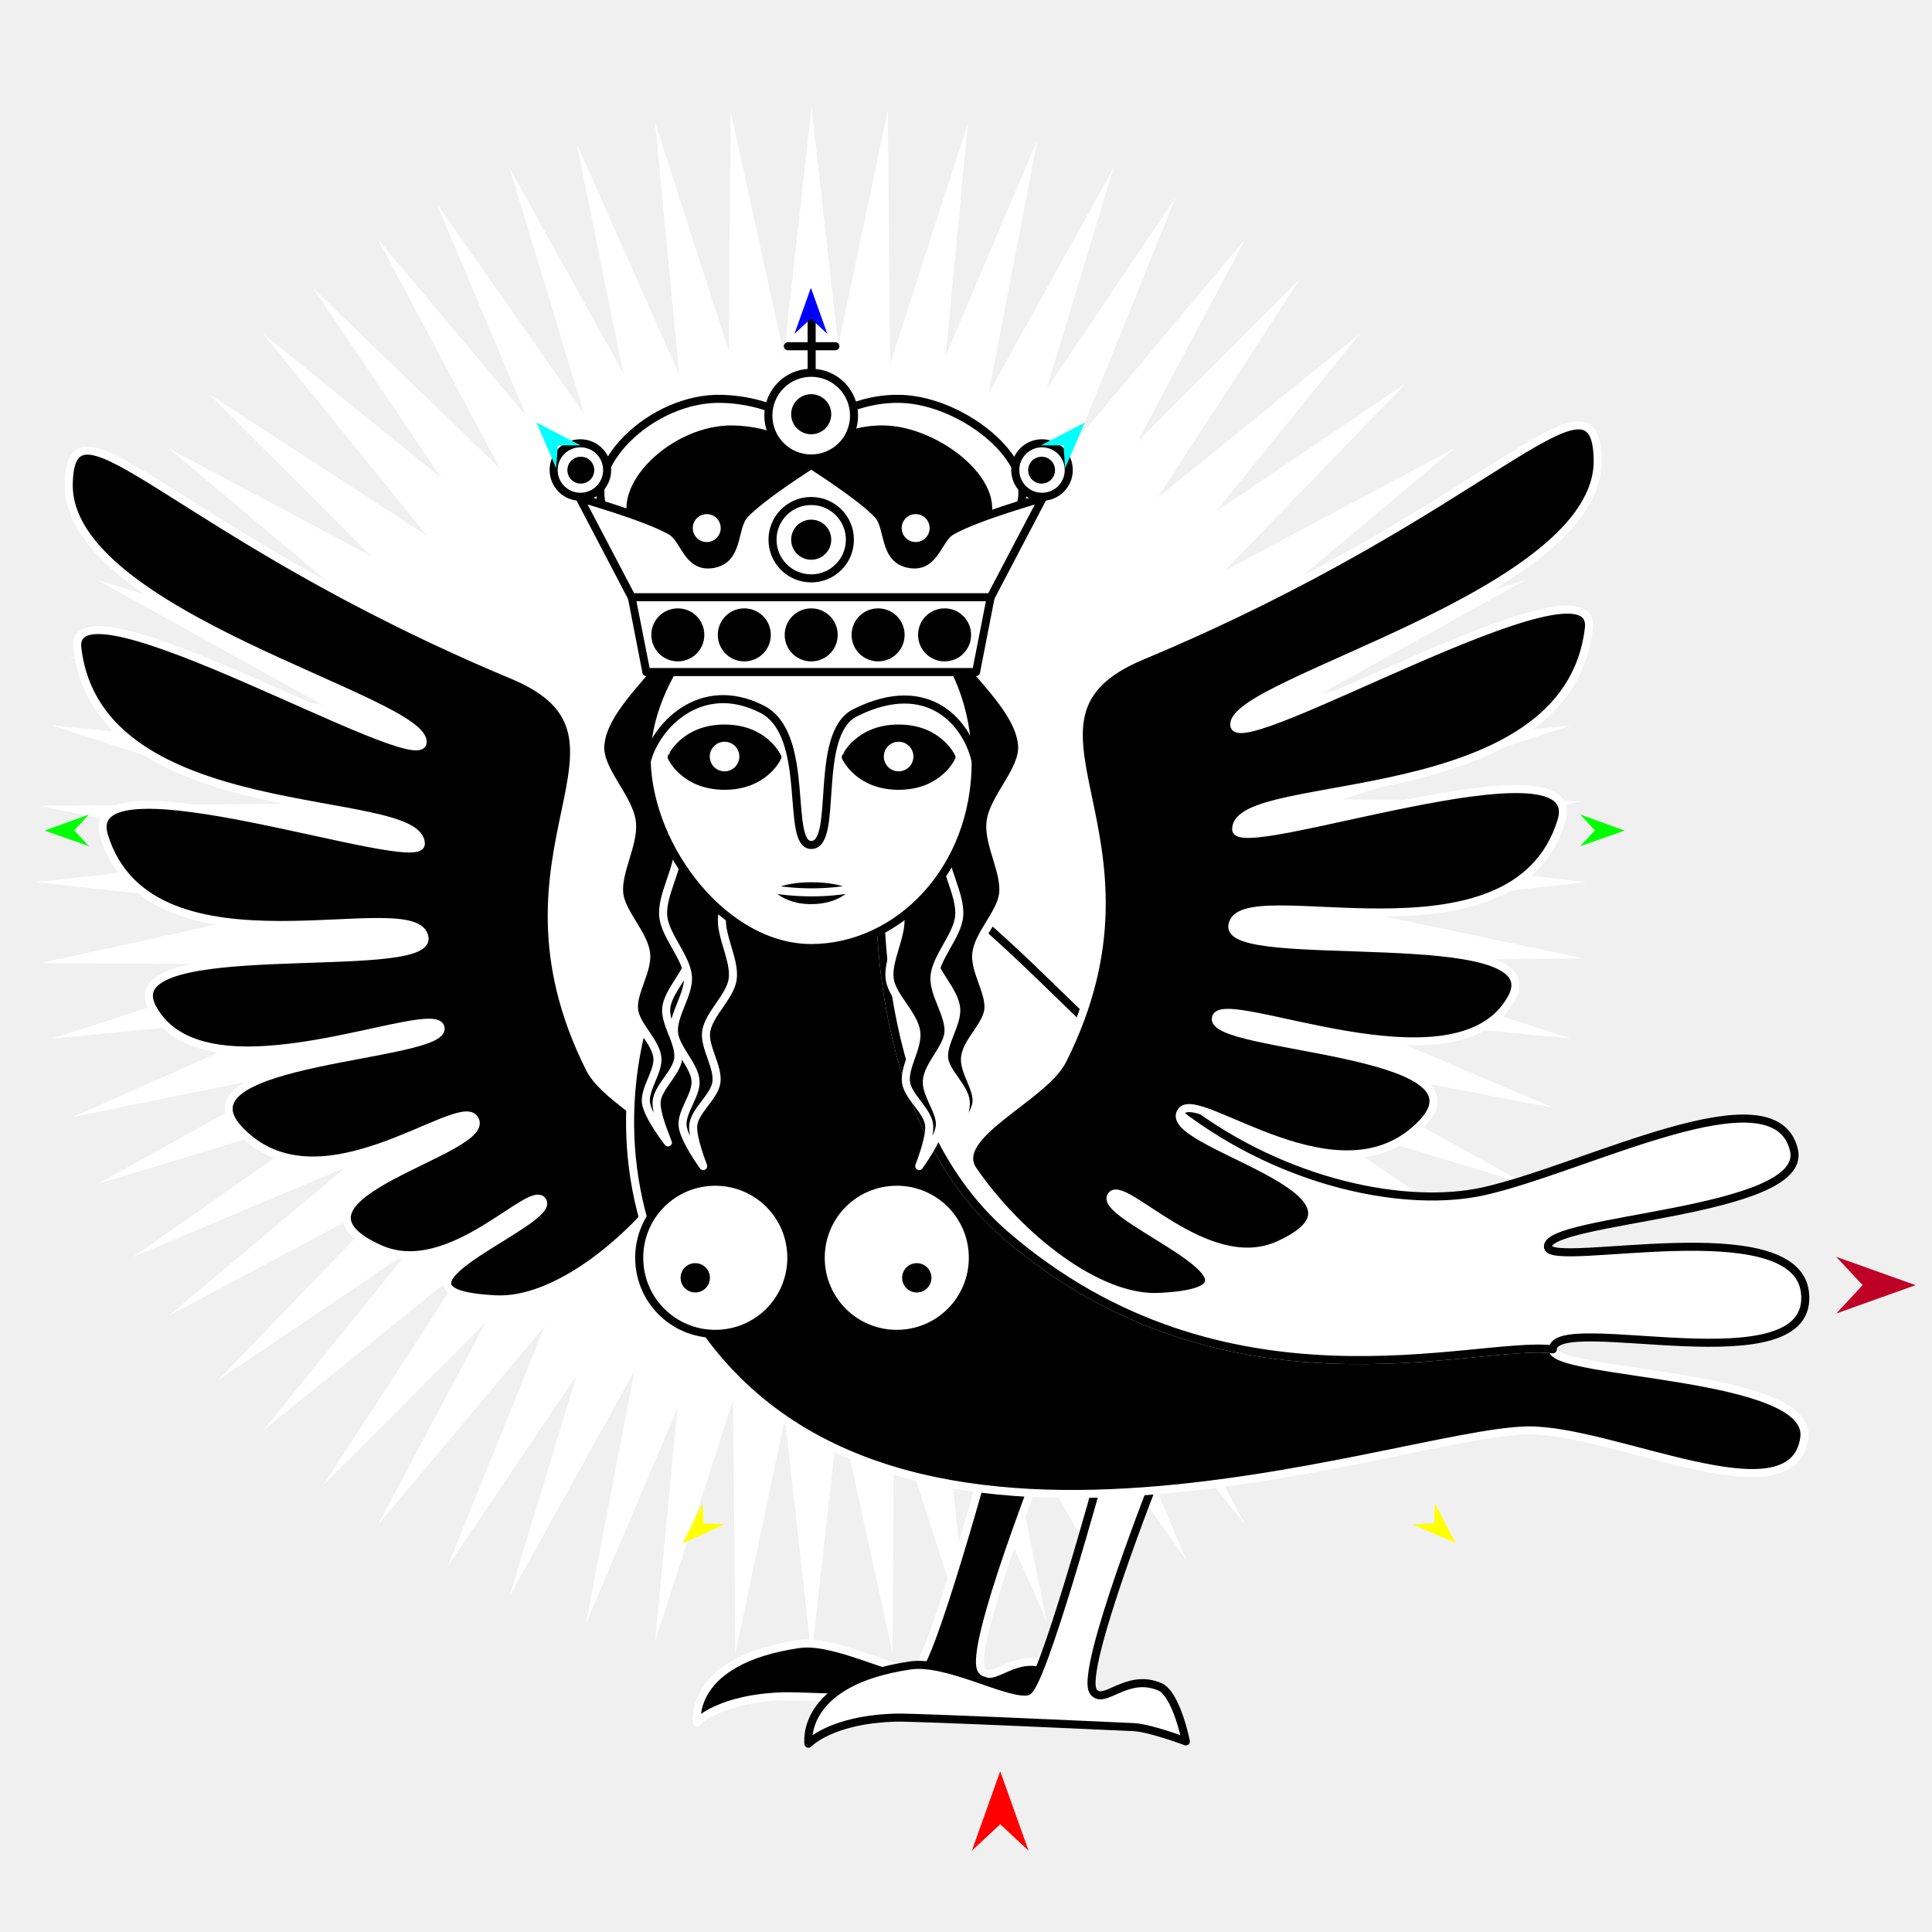
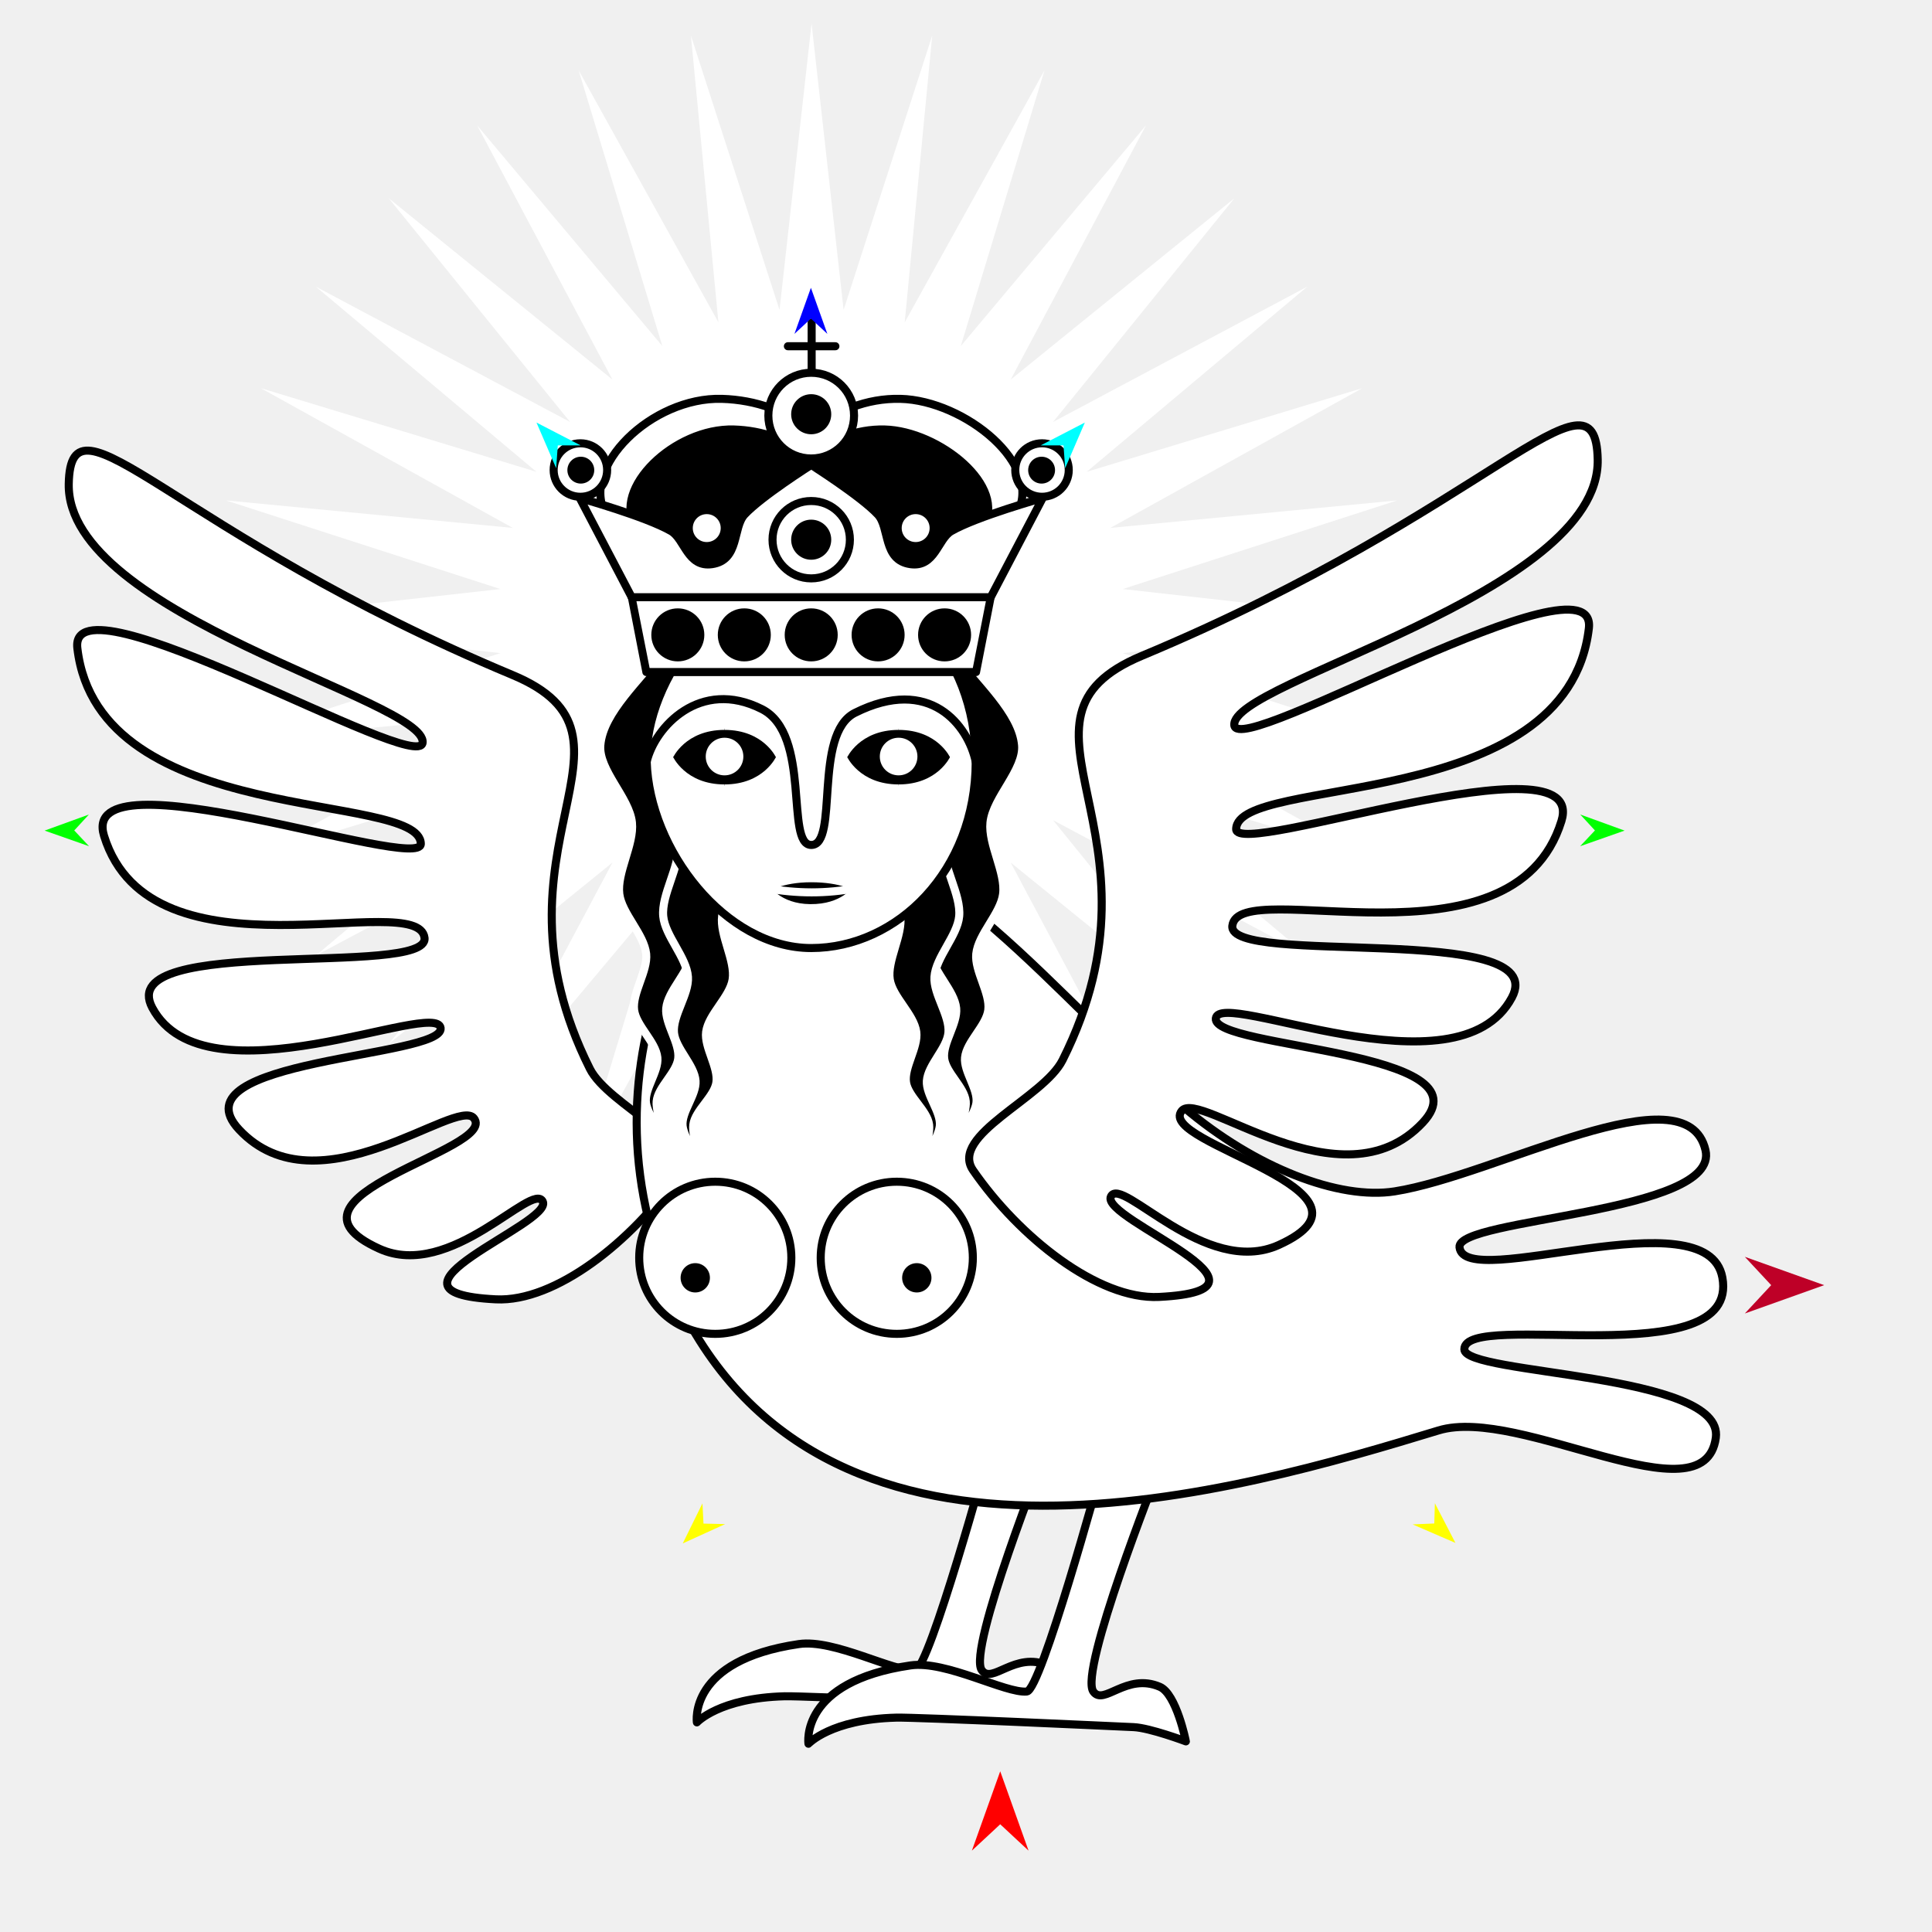
<svg xmlns="http://www.w3.org/2000/svg" version="1.1" id="Frame_0" width="720px" height="720px">
-   <g id="harpy">
+   <g id="harpy_3">
    <g id="harpy">
-       <path fill="#ffffff" fill-rule="evenodd" stroke="none" d="M 332.631 615.912 C 332.631 615.898 333.562 476.658 333.562 476.644 C 333.568 476.657 389.992 603.986 389.998 603.998 C 389.995 603.985 362.306 467.603 362.303 467.589 C 362.311 467.601 442.190 581.616 442.198 581.627 C 442.193 581.614 388.077 453.405 388.072 453.392 C 388.082 453.402 488.200 550.055 488.210 550.064 C 488.202 550.053 410.341 434.725 410.334 434.713 C 410.345 434.721 526.998 510.561 527.010 510.569 C 527.000 510.559 428.563 412.224 428.554 412.214 C 428.566 412.219 557.562 464.401 557.574 464.406 C 557.563 464.399 442.207 386.564 442.195 386.556 C 442.209 386.558 578.868 412.834 578.882 412.837 C 578.869 412.831 450.738 358.403 450.725 358.398 C 450.739 358.398 589.897 357.126 589.911 357.126 C 589.897 357.123 453.620 328.406 453.606 328.403 C 453.620 328.400 589.624 298.539 589.638 298.536 C 589.624 298.535 450.383 297.605 450.369 297.605 C 450.382 297.599 577.711 241.174 577.724 241.169 C 577.710 241.171 441.328 268.861 441.315 268.863 C 441.326 268.855 555.341 188.977 555.352 188.969 C 555.339 188.974 427.130 243.090 427.117 243.096 C 427.127 243.086 523.779 142.967 523.789 142.957 C 523.777 142.965 408.450 220.825 408.439 220.833 C 408.446 220.822 484.286 104.169 484.294 104.157 C 484.284 104.167 385.949 202.604 385.939 202.614 C 385.944 202.601 438.126 73.606 438.131 73.593 C 438.123 73.604 360.288 188.961 360.280 188.972 C 360.283 188.959 386.559 52.298 386.562 52.284 C 386.557 52.297 332.128 180.430 332.122 180.443 C 332.122 180.429 330.851 41.269 330.851 41.255 C 330.848 41.269 302.130 177.547 302.127 177.561 C 302.124 177.547 272.264 41.543 272.261 41.530 C 272.261 41.544 271.330 180.784 271.330 180.797 C 271.324 180.785 214.899 53.456 214.894 53.443 C 214.897 53.456 242.586 189.840 242.589 189.853 C 242.581 189.842 162.701 75.825 162.693 75.814 C 162.698 75.827 216.815 204.038 216.820 204.050 C 216.810 204.041 116.692 107.388 116.682 107.378 C 116.689 107.390 194.551 222.718 194.559 222.729 C 194.547 222.721 77.894 146.880 77.883 146.873 C 77.893 146.882 176.329 245.218 176.339 245.227 C 176.326 245.222 47.331 193.041 47.318 193.036 C 47.329 193.044 162.685 270.879 162.697 270.887 C 162.683 270.885 26.023 244.607 26.009 244.605 C 26.022 244.610 154.155 299.038 154.167 299.044 C 154.153 299.044 14.994 300.315 14.980 300.315 C 14.993 300.318 151.272 329.037 151.286 329.040 C 151.272 329.043 15.267 358.903 15.253 358.906 C 15.267 358.906 154.509 359.837 154.522 359.837 C 154.510 359.843 27.180 416.267 27.168 416.273 C 27.181 416.270 163.564 388.581 163.578 388.578 C 163.566 388.586 49.550 468.465 49.538 468.473 C 49.551 468.468 177.763 414.353 177.775 414.347 C 177.766 414.357 81.113 514.475 81.103 514.485 C 81.115 514.477 196.442 436.616 196.454 436.609 C 196.446 436.620 120.606 553.273 120.598 553.284 C 120.608 553.275 218.943 454.838 218.952 454.828 C 218.947 454.841 166.766 583.837 166.761 583.850 C 166.769 583.838 244.604 468.482 244.612 468.470 C 244.609 468.484 218.331 605.143 218.329 605.157 C 218.334 605.144 272.764 477.013 272.769 477.000 C 272.769 477.014 274.040 616.172 274.040 616.186 C 274.043 616.172 302.762 479.895 302.765 479.881 C 302.768 479.895 332.628 615.899 332.631 615.912 Z" />
-       <path fill="#ffffff" fill-rule="evenodd" stroke="none" d="M 302.446 617.495 C 302.447 617.481 317.928 479.100 317.930 479.086 C 317.934 479.100 360.739 611.629 360.744 611.642 C 360.742 611.628 347.460 473.099 347.459 473.085 C 347.466 473.097 414.990 594.838 414.997 594.850 C 414.993 594.837 377.269 459.877 377.266 459.863 C 377.274 459.874 464.047 568.258 464.056 568.269 C 464.049 568.257 398.670 445.422 398.663 445.410 C 398.674 445.419 506.760 533.037 506.771 533.046 C 506.762 533.035 419.144 424.949 419.135 424.938 C 419.148 424.945 541.982 490.325 541.994 490.331 C 541.983 490.322 435.395 400.856 435.384 400.847 C 435.397 400.851 568.561 441.267 568.575 441.271 C 568.563 441.265 446.823 373.741 446.811 373.735 C 446.825 373.736 585.353 387.017 585.367 387.019 C 585.354 387.014 452.824 344.209 452.811 344.205 C 452.825 344.203 591.206 328.722 591.220 328.721 C 591.206 328.719 452.825 313.239 452.811 313.238 C 452.824 313.233 585.354 270.427 585.367 270.422 C 585.353 270.424 446.825 283.706 446.811 283.707 C 446.823 283.700 568.563 216.177 568.575 216.170 C 568.561 216.174 435.397 256.592 435.384 256.596 C 435.395 256.587 541.983 167.120 541.994 167.111 C 541.982 167.118 419.148 232.497 419.135 232.504 C 419.144 232.493 506.762 124.407 506.771 124.396 C 506.760 124.404 398.674 212.024 398.663 212.032 C 398.670 212.020 464.049 89.186 464.056 89.174 C 464.047 89.184 374.580 195.773 374.571 195.783 C 374.575 195.770 414.993 62.604 414.997 62.591 C 414.990 62.603 347.466 184.345 347.459 184.357 C 347.460 184.343 360.742 45.813 360.744 45.799 C 360.739 45.812 317.934 178.342 317.930 178.355 C 317.928 178.341 302.447 39.962 302.446 39.948 C 302.444 39.962 286.964 178.341 286.963 178.355 C 286.958 178.342 244.152 45.812 244.148 45.799 C 244.149 45.813 257.431 184.343 257.432 184.357 C 257.425 184.345 189.901 62.603 189.894 62.591 C 189.898 62.604 230.317 195.770 230.321 195.783 C 230.312 195.773 140.845 89.184 140.836 89.174 C 140.842 89.186 206.222 212.020 206.229 212.032 C 206.218 212.024 98.132 124.404 98.121 124.396 C 98.130 124.407 185.748 232.492 185.757 232.503 C 185.745 232.496 62.910 167.118 62.898 167.111 C 62.909 167.120 169.497 256.587 169.508 256.596 C 169.495 256.592 36.329 216.174 36.316 216.170 C 36.328 216.177 158.070 283.700 158.082 283.707 C 158.068 283.706 19.538 270.424 19.524 270.422 C 19.537 270.427 152.067 313.233 152.080 313.238 C 152.066 313.239 13.685 328.719 13.671 328.721 C 13.685 328.722 152.066 344.203 152.080 344.205 C 152.067 344.209 19.537 387.014 19.524 387.019 C 19.538 387.017 158.068 373.736 158.082 373.735 C 158.070 373.741 36.328 441.265 36.316 441.271 C 36.329 441.267 169.495 400.851 169.508 400.847 C 169.497 400.856 62.909 490.322 62.898 490.331 C 62.910 490.324 185.745 424.945 185.757 424.938 C 185.748 424.949 98.130 533.035 98.121 533.046 C 98.132 533.037 206.217 445.419 206.228 445.410 C 206.221 445.422 140.842 568.257 140.836 568.269 C 140.845 568.259 230.312 461.670 230.321 461.660 C 230.317 461.673 189.898 594.837 189.894 594.850 C 189.901 594.838 257.425 473.097 257.432 473.085 C 257.431 473.099 244.149 611.628 244.148 611.642 C 244.152 611.629 286.958 479.100 286.963 479.086 C 286.964 479.100 302.444 617.481 302.446 617.495 Z" />
-       <path fill="#000000" fill-rule="evenodd" stroke="#ffffff" stroke-width="3" stroke-linecap="round" stroke-linejoin="round" d="M 252.294 438.273 C 261.063 425.543 226.743 412.091 219.818 398.271 C 178.392 315.600 246.478 274.726 191.018 251.562 C 64.648 198.781 26.330 142.366 25.621 180.354 C 24.706 229.352 159.097 260.956 157.495 276.759 C 156.225 289.284 25.381 212.065 28.827 241.567 C 36.721 309.159 156.583 294.529 156.826 314.466 C 156.960 325.442 28.863 279.373 38.778 311.502 C 56.271 368.187 155.851 330.725 158.208 349.503 C 160.094 364.524 41.942 347.877 56.767 375.582 C 76.524 412.506 162.822 372.053 164.210 383.135 C 165.598 394.214 64.292 394.481 89.119 420.975 C 118.626 452.462 170.156 408.559 176.609 416.731 C 185.934 428.539 97.912 445.643 141.352 465.367 C 167.984 477.459 198.528 439.964 202.285 447.790 C 206.238 456.025 134.042 481.706 184.803 484.225 C 206.952 485.324 235.650 462.438 252.294 438.273 Z" />
-       <path fill="#000000" fill-rule="evenodd" stroke="#ffffff" stroke-width="3" stroke-linecap="round" stroke-linejoin="round" d="M 368.518 541.037 C 368.515 541.045 346.349 621.917 341.095 622.421 C 333.159 623.182 310.936 610.767 297.749 612.691 C 256.236 618.747 259.714 641.880 259.710 641.883 C 259.713 641.882 268.047 632.771 292.441 632.152 C 299.992 631.960 374.413 635.401 380.902 635.691 C 386.948 635.961 400.362 640.998 400.364 640.998 C 400.363 640.996 396.853 623.314 390.633 620.652 C 378.158 615.313 369.738 627.902 365.864 622.421 C 360.493 614.824 389.746 541.045 389.749 541.037 C 389.746 541.037 368.520 541.037 368.518 541.037 Z" />
-       <path fill="#ffffff" fill-rule="evenodd" stroke="#000000" stroke-width="3" stroke-linecap="round" stroke-linejoin="round" d="M 410.094 548.998 C 410.092 549.006 387.926 629.879 382.671 630.383 C 374.736 631.144 352.513 618.728 339.325 620.652 C 297.813 626.708 301.291 649.841 301.287 649.844 C 301.290 649.843 309.623 640.733 334.018 640.113 C 341.568 639.922 415.989 643.362 422.479 643.652 C 428.525 643.922 441.939 648.959 441.941 648.960 C 441.940 648.958 438.430 631.276 432.210 628.614 C 419.735 623.274 411.315 635.863 407.441 630.383 C 402.070 622.786 431.323 549.006 431.325 548.998 C 431.323 548.998 410.096 548.998 410.094 548.998 Z" />
-       <path fill="#000000" fill-rule="evenodd" stroke="#ffffff" stroke-width="3" stroke-linecap="round" stroke-linejoin="round" d="M 374.447 459.968 C 456.160 530.790 549.796 499.403 578.687 502.856 C 578.379 512.470 675.722 511.556 672.412 535.810 C 668.126 567.213 600.915 532.471 569.088 533.079 C 519.944 534.018 325.095 609.097 253.635 486.966 C 204.174 402.434 264.209 309.847 296.096 310.043 C 306.886 306.987 328.149 327.488 328.152 327.490 C 328.157 327.503 322.792 415.198 374.447 459.968 Z" />
-       <path fill="none" stroke="#ffffff" stroke-width="1" stroke-linecap="butt" stroke-linejoin="round" d="M 374.447 459.968 C 456.160 530.790 549.796 499.403 578.687 502.856 " />
-       <path fill="none" stroke="#ffffff" stroke-width="1" stroke-linecap="butt" stroke-linejoin="round" d="M 296.096 310.043 C 306.886 306.987 328.149 327.488 328.152 327.490 " />
-       <path fill="none" stroke="#ffffff" stroke-width="1" stroke-linecap="butt" stroke-linejoin="round" d="M 328.152 327.490 C 328.157 327.503 322.792 415.198 374.447 459.968 " />
-       <path fill="#ffffff" fill-rule="evenodd" stroke="#000000" stroke-width="3" stroke-linecap="round" stroke-linejoin="round" d="M 374.447 459.968 C 456.160 530.790 549.796 499.403 578.687 502.856 C 579.154 488.301 676.842 517.398 672.648 481.589 C 669.069 451.022 578.312 472.767 576.891 464.819 C 574.956 453.996 674.018 452.324 668.564 428.662 C 661.515 398.076 590.605 435.618 552.721 443.989 C 524.844 450.148 479.286 441.809 441.173 412.658 C 391.189 374.428 349.033 310.369 296.096 310.043 C 306.886 306.987 328.149 327.488 328.152 327.490 C 328.157 327.503 322.792 415.198 374.447 459.968 Z" />
-       <path fill="#000000" fill-rule="evenodd" stroke="#ffffff" stroke-width="3" stroke-linecap="round" stroke-linejoin="round" d="M 362.643 436.138 C 353.639 423.065 388.883 409.251 395.994 395.059 C 438.535 310.163 368.617 268.188 425.569 244.401 C 555.341 190.200 594.691 132.266 595.419 171.277 C 596.358 221.593 458.349 254.048 459.994 270.276 C 461.298 283.138 595.664 203.841 592.126 234.137 C 584.019 303.549 460.931 288.524 460.681 308.998 C 460.544 320.270 592.089 272.961 581.907 305.954 C 563.944 364.165 461.682 325.695 459.262 344.978 C 457.326 360.404 578.658 343.309 563.434 371.760 C 543.145 409.677 454.525 368.136 453.099 379.516 C 451.673 390.893 555.706 391.167 530.211 418.374 C 499.910 450.709 446.992 405.624 440.365 414.016 C 430.790 426.142 521.182 443.706 476.572 463.961 C 449.224 476.379 417.857 437.874 413.999 445.910 C 409.940 454.367 484.079 480.740 431.951 483.327 C 409.207 484.455 379.736 460.953 362.643 436.138 Z" />
+       <path fill="#ffffff" fill-rule="evenodd" stroke="none" d="M 302.446 454.160 C 302.447 454.149 314.386 347.431 314.387 347.420 C 314.390 347.430 347.401 449.636 347.405 449.646 C 347.404 449.636 337.161 342.803 337.160 342.792 C 337.165 342.802 389.239 436.687 389.244 436.696 C 389.241 436.686 360.149 332.606 360.146 332.595 C 360.153 332.604 427.072 416.190 427.078 416.198 C 427.073 416.188 376.653 321.458 376.648 321.449 C 376.656 321.456 460.012 389.027 460.020 389.034 C 460.013 389.026 392.443 305.670 392.436 305.662 C 392.446 305.667 487.174 356.087 487.184 356.092 C 487.176 356.085 404.975 287.089 404.967 287.082 C 404.977 287.085 507.673 318.255 507.683 318.258 C 507.674 318.252 413.789 266.179 413.779 266.174 C 413.790 266.175 520.622 276.418 520.633 276.419 C 520.623 276.415 418.417 243.404 418.407 243.401 C 418.417 243.400 525.136 231.461 525.146 231.459 C 525.136 231.458 418.417 219.520 418.407 219.519 C 418.417 219.515 520.623 186.503 520.633 186.500 C 520.622 186.501 413.790 196.744 413.779 196.745 C 413.789 196.740 507.674 144.666 507.683 144.661 C 507.673 144.664 404.977 175.835 404.967 175.838 C 404.975 175.831 487.176 106.834 487.184 106.827 C 487.174 106.832 392.446 157.252 392.436 157.257 C 392.443 157.249 460.013 73.894 460.020 73.885 C 460.012 73.892 376.656 141.463 376.648 141.470 C 376.653 141.460 427.073 46.732 427.078 46.722 C 427.071 46.730 358.075 128.930 358.068 128.939 C 358.071 128.928 389.241 26.232 389.244 26.222 C 389.239 26.231 337.165 120.118 337.160 120.127 C 337.161 120.116 347.404 13.283 347.405 13.272 C 347.401 13.282 314.390 115.488 314.387 115.498 C 314.386 115.488 302.447 8.770 302.446 8.760 C 302.445 8.770 290.507 115.488 290.505 115.498 C 290.502 115.488 257.490 13.282 257.487 13.272 C 257.488 13.283 267.731 120.116 267.732 120.127 C 267.727 120.118 215.652 26.231 215.647 26.222 C 215.650 26.232 246.821 128.928 246.824 128.939 C 246.817 128.930 177.820 46.730 177.813 46.722 C 177.818 46.732 228.239 141.460 228.244 141.470 C 228.236 141.463 144.881 73.892 144.872 73.885 C 144.879 73.894 212.450 157.248 212.456 157.257 C 212.447 157.252 117.718 106.832 117.708 106.827 C 117.716 106.834 199.917 175.831 199.925 175.838 C 199.915 175.835 97.218 144.664 97.208 144.661 C 97.217 144.666 191.104 196.740 191.113 196.745 C 191.102 196.744 84.269 186.501 84.258 186.500 C 84.268 186.503 186.475 219.515 186.485 219.519 C 186.474 219.520 79.756 231.458 79.745 231.459 C 79.756 231.461 186.474 243.400 186.485 243.401 C 186.475 243.404 84.268 276.415 84.258 276.419 C 84.269 276.418 191.102 266.175 191.113 266.174 C 191.104 266.179 97.217 318.252 97.208 318.258 C 97.218 318.255 199.915 287.085 199.925 287.082 C 199.917 287.089 117.716 356.085 117.708 356.092 C 117.718 356.087 212.447 305.667 212.456 305.662 C 212.450 305.670 144.879 389.026 144.872 389.034 C 144.881 389.027 228.235 321.456 228.243 321.449 C 228.238 321.458 177.818 416.188 177.813 416.198 C 177.820 416.190 246.817 333.989 246.824 333.981 C 246.821 333.991 215.650 436.686 215.647 436.696 C 215.652 436.687 267.727 342.802 267.732 342.792 C 267.731 342.803 257.488 449.636 257.487 449.646 C 257.490 449.636 290.502 347.430 290.505 347.420 C 290.507 347.431 302.445 454.149 302.446 454.160 Z" />
+       <path fill="#ffffff" fill-rule="evenodd" stroke="#000000" stroke-width="3" stroke-linecap="round" stroke-linejoin="round" d="M 252.294 438.273 C 261.063 425.543 226.743 412.091 219.818 398.271 C 178.392 315.600 246.478 274.726 191.018 251.562 C 64.648 198.781 26.330 142.366 25.621 180.354 C 24.706 229.352 159.097 260.956 157.495 276.759 C 156.225 289.284 25.381 212.065 28.827 241.567 C 36.721 309.159 156.583 294.529 156.826 314.466 C 156.960 325.442 28.863 279.373 38.778 311.502 C 56.271 368.187 155.851 330.725 158.208 349.503 C 160.094 364.524 41.942 347.877 56.767 375.582 C 76.524 412.506 162.822 372.053 164.210 383.135 C 165.598 394.214 64.292 394.481 89.119 420.975 C 118.626 452.462 170.156 408.559 176.609 416.731 C 185.934 428.539 97.912 445.643 141.352 465.367 C 167.984 477.459 198.528 439.964 202.285 447.790 C 206.238 456.025 134.042 481.706 184.803 484.225 C 206.952 485.324 235.650 462.438 252.294 438.273 Z" />
+       <path fill="#ffffff" fill-rule="evenodd" stroke="#000000" stroke-width="3" stroke-linecap="round" stroke-linejoin="round" d="M 368.518 541.037 C 368.515 541.045 346.349 621.917 341.095 622.421 C 333.159 623.182 310.937 610.767 297.749 612.691 C 256.236 618.747 259.714 641.880 259.710 641.883 C 259.714 641.882 268.047 632.771 292.441 632.152 C 299.992 631.960 374.413 635.401 380.902 635.691 C 386.948 635.961 400.362 640.998 400.364 640.998 C 400.363 640.996 396.853 623.314 390.633 620.652 C 378.158 615.313 369.738 627.902 365.864 622.421 C 360.493 614.824 389.746 541.045 389.749 541.037 C 389.747 541.037 368.520 541.037 368.518 541.037 Z" />
+       <path fill="#ffffff" fill-rule="evenodd" stroke="#000000" stroke-width="3" stroke-linecap="round" stroke-linejoin="round" d="M 410.094 548.998 C 410.092 549.006 387.926 629.879 382.671 630.383 C 374.736 631.144 352.513 618.728 339.326 620.652 C 297.813 626.708 301.291 649.841 301.287 649.844 C 301.290 649.843 309.624 640.733 334.018 640.113 C 341.568 639.922 415.990 643.362 422.479 643.652 C 428.525 643.922 441.939 648.959 441.941 648.960 C 441.940 648.958 438.430 631.276 432.210 628.614 C 419.735 623.274 411.315 635.863 407.441 630.383 C 402.070 622.786 431.323 549.006 431.326 548.998 C 431.323 548.998 410.097 548.998 410.094 548.998 Z" />
+       <path fill="#ffffff" fill-rule="evenodd" stroke="#000000" stroke-width="3" stroke-linecap="round" stroke-linejoin="round" d="M 536.115 533.079 C 566.568 523.807 635.153 567.213 639.439 535.810 C 642.749 511.556 545.759 512.474 545.715 502.856 C 545.646 487.768 648.604 512.837 641.874 476.094 C 636.250 445.390 545.772 481.758 543.918 464.819 C 542.722 453.889 641.045 452.324 635.592 428.662 C 628.542 398.076 558.073 437.942 519.748 443.989 C 499.160 447.237 467.863 435.349 441.173 412.658 C 393.229 371.899 349.033 310.369 296.096 310.043 C 264.209 309.847 209.873 399.348 253.635 486.966 C 310.483 600.784 462.315 555.549 536.115 533.079 Z" />
+       <path fill="#ffffff" fill-rule="evenodd" stroke="#000000" stroke-width="3" stroke-linecap="round" stroke-linejoin="round" d="M 362.643 436.138 C 353.639 423.065 388.883 409.251 395.994 395.059 C 438.535 310.163 368.617 268.188 425.569 244.401 C 555.341 190.200 594.691 132.266 595.419 171.277 C 596.358 221.593 458.349 254.048 459.994 270.276 C 461.298 283.138 595.664 203.841 592.126 234.137 C 584.019 303.549 460.931 288.524 460.681 308.998 C 460.544 320.270 592.089 272.961 581.907 305.954 C 563.944 364.165 461.682 325.695 459.262 344.978 C 457.326 360.404 578.658 343.309 563.434 371.760 C 543.145 409.677 454.525 368.136 453.099 379.516 C 451.673 390.893 555.706 391.167 530.211 418.374 C 499.910 450.709 446.992 405.624 440.365 414.016 C 430.790 426.142 521.182 443.706 476.572 463.961 C 449.224 476.379 417.857 437.874 413.999 445.910 C 409.940 454.367 484.079 480.740 431.951 483.327 C 409.207 484.455 379.736 460.953 362.643 436.138 Z" />
      <path fill="#000000" fill-rule="evenodd" stroke="#ffffff" stroke-width="3" stroke-linecap="round" stroke-linejoin="round" d="M 246.403 242.653 C 246.551 242.441 271.224 243.368 271.226 243.368 C 271.225 243.371 259.519 265.997 258.469 276.634 C 257.559 285.850 264.571 297.911 263.436 307.102 C 262.428 315.268 253.538 324.169 252.741 332.359 C 252.043 339.531 258.340 348.753 257.471 355.906 C 256.680 362.414 248.907 369.208 248.283 375.734 C 247.732 381.489 253.441 388.737 252.757 394.477 C 252.121 399.805 245.215 405.112 244.714 410.455 C 244.269 415.188 248.937 425.725 248.937 425.726 C 248.936 425.725 241.400 416.014 240.735 411.001 C 240.050 405.830 245.506 399.332 244.990 394.141 C 244.403 388.248 237.054 382.284 236.318 376.408 C 235.521 370.039 241.453 361.874 240.805 355.487 C 240.066 348.199 231.728 340.478 230.802 333.212 C 229.776 325.159 236.341 314.640 235.509 306.565 C 234.551 297.273 222.996 287.059 223.719 277.746 C 224.690 265.248 239.228 252.933 246.403 242.653 M 358.222 242.653 C 358.074 242.441 333.401 243.368 333.399 243.368 C 333.400 243.371 345.106 265.997 346.156 276.634 C 347.066 285.850 340.054 297.911 341.189 307.102 C 342.198 315.268 351.087 324.169 351.884 332.359 C 352.582 339.531 346.285 348.754 347.154 355.906 C 347.945 362.414 355.718 369.208 356.342 375.734 C 356.893 381.489 351.184 388.737 351.868 394.477 C 352.504 399.805 359.410 405.112 359.912 410.455 C 360.356 415.188 355.688 425.725 355.688 425.726 C 355.689 425.725 363.225 416.014 363.890 411.001 C 364.575 405.830 359.119 399.332 359.636 394.141 C 360.222 388.248 367.572 382.284 368.307 376.408 C 369.105 370.039 363.172 361.874 363.820 355.487 C 364.559 348.199 372.897 340.478 373.823 333.212 C 374.850 325.159 368.284 314.640 369.116 306.565 C 370.074 297.273 381.629 287.059 380.906 277.746 C 379.935 265.248 365.397 252.933 358.222 242.653 Z" />
      <path fill="#000000" fill-rule="evenodd" stroke="#ffffff" stroke-width="3" stroke-linecap="round" stroke-linejoin="round" d="M 313.924 253.084 C 313.926 253.087 326.414 275.291 327.835 285.885 C 329.066 295.064 322.479 307.361 323.934 316.507 C 325.227 324.633 334.421 333.219 335.504 341.376 C 336.452 348.518 330.480 357.956 331.599 365.073 C 332.616 371.550 340.621 378.068 341.474 384.569 C 342.225 390.300 336.772 397.743 337.657 403.456 C 338.478 408.759 345.565 413.821 346.252 419.144 C 346.861 423.858 342.565 434.552 342.564 434.553 C 342.565 434.552 349.758 424.584 350.247 419.551 C 350.751 414.359 345.072 408.055 345.407 402.849 C 345.788 396.940 352.924 390.723 353.455 384.825 C 354.029 378.432 347.816 370.478 348.240 364.074 C 348.725 356.764 356.788 348.757 357.460 341.462 C 358.204 333.378 351.276 323.095 351.826 314.996 C 352.459 305.676 361.971 295.102 362.602 285.783 C 363.828 267.686 346.237 261.526 338.708 251.504 C 338.552 251.297 313.927 253.083 313.924 253.084 Z" />
      <path fill="#000000" fill-rule="evenodd" stroke="#ffffff" stroke-width="3" stroke-linecap="round" stroke-linejoin="round" d="M 290.701 253.084 C 290.700 253.087 278.211 275.291 276.790 285.885 C 275.559 295.064 282.146 307.361 280.691 316.507 C 279.398 324.633 270.204 333.219 269.121 341.376 C 268.173 348.518 274.145 357.956 273.026 365.073 C 272.009 371.550 264.003 378.068 263.151 384.569 C 262.400 390.300 267.853 397.743 266.969 403.456 C 266.147 408.759 259.061 413.821 258.373 419.144 C 257.764 423.858 262.060 434.552 262.061 434.553 C 262.060 434.552 254.867 424.584 254.378 419.551 C 253.874 414.359 259.553 408.055 259.218 402.849 C 258.838 396.940 251.701 390.723 251.171 384.825 C 250.596 378.432 256.809 370.478 256.385 364.074 C 255.901 356.764 247.838 348.757 247.166 341.462 C 246.421 333.378 253.349 323.095 252.799 314.996 C 252.167 305.676 240.975 295.065 242.023 285.783 C 243.429 273.326 258.389 261.526 265.917 251.504 C 266.073 251.297 290.698 253.083 290.701 253.084 Z" />
      <path fill="#000000" fill-rule="evenodd" stroke="none" d="M 250.317 282.173 C 250.319 282.171 255.084 271.512 270.017 271.512 C 284.950 271.512 289.714 282.171 289.716 282.173 C 289.714 282.174 284.950 292.834 270.017 292.834 C 255.084 292.834 250.319 282.174 250.317 282.173 M 315.188 282.173 C 315.190 282.171 319.955 271.512 334.887 271.512 C 349.820 271.512 354.585 282.171 354.587 282.173 C 354.585 282.174 349.820 292.834 334.887 292.834 C 319.954 292.834 315.190 282.174 315.188 282.173 Z" />
      <path fill="none" stroke="#ffffff" stroke-width="1" stroke-linecap="butt" stroke-linejoin="round" d="M 250.317 282.173 C 250.319 282.171 255.084 271.512 270.017 271.512 " />
      <path fill="none" stroke="#ffffff" stroke-width="1" stroke-linecap="butt" stroke-linejoin="round" d="M 270.017 271.512 C 284.950 271.512 289.714 282.171 289.716 282.173 " />
      <path fill="none" stroke="#ffffff" stroke-width="1" stroke-linecap="butt" stroke-linejoin="round" d="M 289.716 282.173 C 289.714 282.174 284.950 292.834 270.017 292.834 " />
      <path fill="none" stroke="#ffffff" stroke-width="1" stroke-linecap="butt" stroke-linejoin="round" d="M 270.017 292.834 C 255.084 292.834 250.319 282.174 250.317 282.173 " />
      <path fill="none" stroke="#ffffff" stroke-width="1" stroke-linecap="butt" stroke-linejoin="round" d="M 315.188 282.173 C 315.190 282.171 319.955 271.512 334.887 271.512 " />
      <path fill="none" stroke="#ffffff" stroke-width="1" stroke-linecap="butt" stroke-linejoin="round" d="M 334.887 271.512 C 349.820 271.512 354.585 282.171 354.587 282.173 " />
      <path fill="none" stroke="#ffffff" stroke-width="1" stroke-linecap="butt" stroke-linejoin="round" d="M 354.587 282.173 C 354.585 282.174 349.820 292.834 334.887 292.834 " />
      <path fill="none" stroke="#ffffff" stroke-width="1" stroke-linecap="butt" stroke-linejoin="round" d="M 334.887 292.834 C 319.954 292.834 315.190 282.174 315.188 282.173 " />
-       <path fill="#ffffff" fill-rule="evenodd" stroke="#000000" stroke-width="3" stroke-linecap="round" stroke-linejoin="round" d="M 263.006 281.941 C 263.006 278.060 266.136 274.930 270.017 274.930 C 273.897 274.930 277.028 278.060 277.028 281.941 C 277.028 285.821 273.897 288.952 270.017 288.952 C 266.136 288.952 263.006 285.821 263.006 281.941 M 250.317 282.173 C 250.319 282.171 255.084 271.512 270.017 271.512 C 284.950 271.512 289.714 282.171 289.716 282.173 C 289.714 282.174 284.950 292.834 270.017 292.834 C 255.084 292.834 250.319 282.174 250.317 282.173 M 327.877 281.941 C 327.877 278.060 331.007 274.930 334.887 274.930 C 338.768 274.930 341.899 278.060 341.899 281.941 C 341.899 285.821 338.768 288.952 334.887 288.952 C 331.007 288.952 327.877 285.821 327.877 281.941 M 315.188 282.173 C 315.190 282.171 319.955 271.512 334.887 271.512 C 349.820 271.512 354.585 282.171 354.587 282.173 C 354.585 282.174 349.820 292.834 334.887 292.834 C 319.954 292.834 315.190 282.174 315.188 282.173 M 241.005 283.857 C 240.039 252.707 270.307 214.404 302.313 214.404 C 334.318 214.404 363.620 243.226 363.620 283.857 C 363.620 324.488 334.318 353.311 302.313 353.311 C 270.307 353.311 242.022 316.661 241.005 283.857 Z" />
+       <path fill="#ffffff" fill-rule="evenodd" stroke="none" d="M 263.006 281.941 C 263.006 278.060 266.136 274.930 270.017 274.930 C 273.897 274.930 277.028 278.060 277.028 281.941 C 277.028 285.821 273.897 288.952 270.017 288.952 C 266.136 288.952 263.006 285.821 263.006 281.941 M 250.317 282.173 C 250.319 282.171 255.084 271.512 270.017 271.512 C 284.950 271.512 289.714 282.171 289.716 282.173 C 289.714 282.174 284.950 292.834 270.017 292.834 C 255.084 292.834 250.319 282.174 250.317 282.173 M 327.877 281.941 C 327.877 278.060 331.007 274.930 334.887 274.930 C 338.768 274.930 341.899 278.060 341.899 281.941 C 341.899 285.821 338.768 288.952 334.887 288.952 C 331.007 288.952 327.877 285.821 327.877 281.941 M 315.188 282.173 C 315.190 282.171 319.955 271.512 334.887 271.512 C 349.820 271.512 354.585 282.171 354.587 282.173 C 354.585 282.174 349.820 292.834 334.887 292.834 C 319.954 292.834 315.190 282.174 315.188 282.173 M 241.005 283.857 C 240.039 252.707 270.307 214.404 302.313 214.404 C 334.318 214.404 363.620 243.226 363.620 283.857 C 363.620 324.488 334.318 353.311 302.313 353.311 C 270.307 353.311 242.022 316.661 241.005 283.857 Z" />
      <path fill="#000000" fill-rule="evenodd" stroke="#ffffff" stroke-width="3" stroke-linecap="round" stroke-linejoin="round" d="M 302.313 327.289 C 313.741 327.289 318.989 330.531 319.047 331.008 C 319.111 331.527 314.359 338.582 301.899 338.445 C 289.943 338.313 285.580 331.008 285.578 331.008 C 285.580 331.007 290.884 327.289 302.313 327.289 Z" />
      <path fill="none" stroke="#ffffff" stroke-width="3" stroke-linecap="round" stroke-linejoin="round" d="M 285.578 331.008 C 297.148 333.073 307.891 333.073 319.047 331.008 " />
      <path fill="none" stroke="#000000" stroke-width="3" stroke-linecap="round" stroke-linejoin="round" d="M 241.005 283.857 C 244.026 270.954 260.903 252.606 283.926 264.261 C 302.492 273.660 292.550 314.824 302.313 314.892 C 312.718 314.965 302.906 273.548 318.614 265.663 C 346.620 251.607 360.826 270.436 363.620 283.857 " />
      <path fill="#ffffff" fill-rule="evenodd" stroke="#000000" stroke-width="3" stroke-linecap="round" stroke-linejoin="round" d="M 302.315 160.885 C 311.152 153.147 323.027 148.330 335.577 148.640 C 359.460 149.230 389.546 173.412 378.767 191.776 C 373.423 200.882 356.155 207.677 356.152 207.678 C 356.152 207.678 351.144 207.708 348.613 207.723 C 319.691 207.893 278.158 208.137 256.925 208.261 C 253.717 208.280 248.830 208.309 248.829 208.309 C 248.827 208.307 230.091 199.189 225.858 191.776 C 215.874 174.296 242.863 147.855 269.048 148.640 C 281.596 149.016 293.473 153.147 302.315 160.885 Z" />
      <path fill="none" stroke="#000000" stroke-width="1" stroke-linecap="butt" stroke-linejoin="round" d="M 348.613 207.723 C 319.691 207.893 278.158 208.137 256.925 208.261 " />
      <path fill="#000000" fill-rule="evenodd" stroke="#000000" stroke-width="3" stroke-linecap="round" stroke-linejoin="round" d="M 366.176 196.497 C 362.136 202.790 353.037 205.951 348.613 207.723 C 319.691 207.893 278.158 208.137 256.925 208.261 C 251.355 206.045 240.606 202.061 237.007 196.497 C 227.772 182.218 251.372 159.395 273.491 160.058 C 284.092 160.376 294.125 163.865 301.593 170.401 C 309.059 163.865 319.090 159.796 329.692 160.058 C 349.867 160.556 375.894 181.360 366.176 196.497 Z" />
-       <path fill="#ffffff" fill-rule="evenodd" stroke="#000000" stroke-width="3" stroke-linecap="round" stroke-linejoin="round" d="M 235.418 222.573 C 235.431 222.573 369.194 222.573 369.207 222.573 C 369.207 222.576 363.755 250.450 363.754 250.453 C 363.742 250.453 240.883 250.453 240.871 250.453 C 240.870 250.450 235.419 222.576 235.418 222.573 Z" />
-       <path fill="none" stroke="#ffffff" stroke-width="1" stroke-linecap="butt" stroke-linejoin="round" d="M 369.207 222.573 C 369.194 222.573 235.431 222.573 235.418 222.573 " />
-       <path fill="#ffffff" fill-rule="evenodd" stroke="#000000" stroke-width="3" stroke-linecap="round" stroke-linejoin="round" d="M 388.586 185.599 C 388.584 185.603 375.667 210.249 369.207 222.573 C 369.194 222.573 235.431 222.573 235.418 222.573 C 228.959 210.249 216.042 185.603 216.040 185.599 C 216.043 185.600 240.668 192.497 250.074 197.924 C 255.172 200.865 256.156 211.560 265.338 210.249 C 275.693 208.770 272.964 196.617 277.488 191.762 C 283.819 184.969 302.310 173.277 302.313 173.275 C 302.315 173.277 320.806 184.969 327.137 191.762 C 331.662 196.617 328.932 208.770 339.287 210.249 C 348.469 211.560 349.453 200.865 354.551 197.924 C 363.957 192.497 388.582 185.600 388.586 185.599 Z" />
-       <path fill="#ffffff" fill-rule="evenodd" stroke="#000000" stroke-width="3" stroke-linecap="round" stroke-linejoin="round" d="M 287.894 201.129 C 287.894 193.148 294.332 186.710 302.313 186.710 C 310.293 186.710 316.731 193.148 316.731 201.129 C 316.731 209.109 310.293 215.546 302.313 215.546 C 294.332 215.546 287.894 209.109 287.894 201.129 M 256.679 196.803 C 256.679 193.092 259.673 190.098 263.384 190.098 C 267.095 190.098 270.089 193.092 270.089 196.803 C 270.089 200.514 267.095 203.508 263.384 203.508 C 259.673 203.508 256.679 200.514 256.679 196.803 M 334.536 196.803 C 334.536 193.092 337.530 190.098 341.241 190.098 C 344.952 190.098 347.946 193.092 347.946 196.803 C 347.946 200.514 344.952 203.508 341.241 203.508 C 337.530 203.508 334.536 200.514 334.536 196.803 M 206.330 175.168 C 206.330 169.651 210.781 165.201 216.297 165.201 C 221.814 165.201 226.264 169.651 226.264 175.168 C 226.264 180.684 221.814 185.134 216.297 185.134 C 210.781 185.134 206.330 180.684 206.330 175.168 M 378.361 175.168 C 378.361 169.651 382.811 165.201 388.328 165.201 C 393.844 165.201 398.294 169.651 398.295 175.168 C 398.295 180.684 393.844 185.134 388.328 185.134 C 382.811 185.134 378.361 180.684 378.361 175.168 M 286.343 154.889 C 286.343 146.050 293.473 138.919 302.313 138.919 C 311.152 138.919 318.282 146.050 318.282 154.889 C 318.282 163.728 311.152 170.859 302.313 170.859 C 293.473 170.859 286.343 163.728 286.343 154.889 Z" />
-       <path fill="#000000" fill-rule="evenodd" stroke="none" d="M 267.501 236.600 C 267.501 231.132 271.912 226.721 277.380 226.721 C 282.848 226.721 287.259 231.132 287.259 236.600 C 287.259 242.068 282.848 246.479 277.380 246.479 C 271.912 246.479 267.501 242.068 267.501 236.600 M 242.726 236.600 C 242.726 231.132 247.137 226.721 252.605 226.721 C 258.072 226.721 262.483 231.132 262.483 236.600 C 262.483 242.068 258.072 246.479 252.605 246.479 C 247.137 246.479 242.726 242.068 242.726 236.600 M 342.142 236.600 C 342.142 231.132 346.553 226.721 352.021 226.721 C 357.489 226.721 361.900 231.132 361.900 236.600 C 361.900 242.068 357.489 246.479 352.021 246.479 C 346.553 246.479 342.142 242.068 342.142 236.600 M 317.366 236.600 C 317.366 231.132 321.777 226.721 327.245 226.721 C 332.713 226.721 337.124 231.132 337.124 236.600 C 337.124 242.068 332.713 246.479 327.245 246.479 C 321.777 246.479 317.366 242.068 317.366 236.600 M 292.434 236.600 C 292.434 231.132 296.845 226.721 302.313 226.721 C 307.781 226.721 312.192 231.132 312.192 236.600 C 312.192 242.068 307.781 246.479 302.313 246.479 C 296.845 246.479 292.434 242.068 292.434 236.600 Z" />
-       <path fill="#000000" fill-rule="evenodd" stroke="none" d="M 302.313 193.661 C 306.445 193.661 309.780 196.996 309.780 201.129 C 309.780 205.261 306.445 208.596 302.313 208.596 C 298.180 208.596 294.846 205.261 294.846 201.129 C 294.846 196.996 298.180 193.661 302.313 193.661 Z" />
+       <path fill="#ffffff" fill-rule="evenodd" stroke="#000000" stroke-width="3" stroke-linecap="round" stroke-linejoin="round" d="M 256.679 196.803 C 256.679 193.092 259.673 190.098 263.384 190.098 C 267.095 190.098 270.089 193.092 270.089 196.803 C 270.089 200.514 267.095 203.508 263.384 203.508 C 259.673 203.508 256.679 200.514 256.679 196.803 M 334.536 196.803 C 334.536 193.092 337.530 190.098 341.241 190.098 C 344.952 190.098 347.946 193.092 347.946 196.803 C 347.946 200.514 344.952 203.508 341.241 203.508 C 337.530 203.508 334.536 200.514 334.536 196.803 M 206.330 175.168 C 206.330 169.651 210.781 165.201 216.297 165.201 C 221.814 165.201 226.264 169.651 226.264 175.168 C 226.264 180.684 221.814 185.134 216.297 185.134 C 210.781 185.134 206.330 180.684 206.330 175.168 M 378.361 175.168 C 378.361 169.651 382.811 165.201 388.328 165.201 C 393.844 165.201 398.294 169.651 398.295 175.168 C 398.295 180.684 393.844 185.134 388.328 185.134 C 382.811 185.134 378.361 180.684 378.361 175.168 M 286.343 154.889 C 286.343 146.050 293.473 138.919 302.313 138.919 C 311.152 138.919 318.282 146.050 318.282 154.889 C 318.282 163.728 311.152 170.859 302.313 170.859 C 293.473 170.859 286.343 163.728 286.343 154.889 Z" />
      <path fill="#000000" fill-rule="evenodd" stroke="none" d="M 302.313 146.903 C 306.445 146.903 309.779 150.237 309.780 154.370 C 309.780 158.503 306.446 161.837 302.313 161.837 C 298.180 161.837 294.845 158.503 294.846 154.370 C 294.846 150.237 298.180 146.903 302.313 146.903 Z" />
      <path fill="#000000" fill-rule="evenodd" stroke="none" d="M 388.173 170.206 C 390.943 170.206 393.178 172.441 393.178 175.212 C 393.178 177.983 390.943 180.218 388.173 180.218 C 385.402 180.218 383.167 177.982 383.167 175.212 C 383.167 172.441 385.402 170.207 388.173 170.206 Z" />
      <path fill="#000000" fill-rule="evenodd" stroke="none" d="M 216.453 170.206 C 219.223 170.206 221.458 172.441 221.458 175.212 C 221.458 177.982 219.223 180.217 216.453 180.217 C 213.682 180.217 211.447 177.982 211.447 175.212 C 211.447 172.441 213.682 170.206 216.453 170.206 Z" />
      <path fill="#ffffff" fill-rule="evenodd" stroke="#000000" stroke-width="3" stroke-linecap="round" stroke-linejoin="round" d="M 266.563 440.391 C 282.254 440.391 294.912 453.049 294.912 468.740 C 294.912 484.431 282.254 497.089 266.563 497.089 C 250.872 497.089 238.214 484.431 238.214 468.740 C 238.214 453.049 250.872 440.391 266.563 440.391 Z" />
      <path fill="#000000" fill-rule="evenodd" stroke="#ffffff" stroke-width="3" stroke-linecap="round" stroke-linejoin="round" d="M 259.103 469.237 C 262.957 469.237 266.066 472.346 266.066 476.200 C 266.066 480.054 262.957 483.163 259.103 483.163 C 255.249 483.163 252.140 480.054 252.140 476.200 C 252.140 472.346 255.249 469.237 259.103 469.237 Z" />
      <path fill="#ffffff" fill-rule="evenodd" stroke="#000000" stroke-width="3" stroke-linecap="round" stroke-linejoin="round" d="M 334.203 440.391 C 318.512 440.391 305.854 453.049 305.854 468.740 C 305.854 484.431 318.512 497.089 334.203 497.089 C 349.894 497.089 362.552 484.431 362.552 468.740 C 362.552 453.049 349.894 440.391 334.203 440.391 Z" />
      <path fill="#000000" fill-rule="evenodd" stroke="#ffffff" stroke-width="3" stroke-linecap="round" stroke-linejoin="round" d="M 341.663 469.237 C 337.810 469.237 334.700 472.346 334.700 476.200 C 334.700 480.054 337.810 483.163 341.663 483.163 C 345.517 483.163 348.626 480.054 348.626 476.200 C 348.626 472.346 345.517 469.237 341.663 469.237 Z" />
      <path fill="none" stroke="#000000" stroke-width="3" stroke-linecap="round" stroke-linejoin="round" d="M 302.476 120.181 C 302.476 126.082 302.476 131.982 302.476 137.883 " />
-       <path fill="none" stroke="#000000" stroke-width="3" stroke-linecap="round" stroke-linejoin="round" d="M 311.327 129.032 C 305.427 129.032 299.526 129.032 293.625 129.032 " />
+       <path fill="none" stroke="#000000" stroke-width="3" stroke-linecap="round" stroke-linejoin="round" d="M 311.327 129.032 C 305.426 129.032 299.526 129.032 293.625 129.032 " />
+       <path fill="none" stroke="#000000" stroke-width="3" stroke-linecap="round" stroke-linejoin="round" d="M 241.005 283.857 C 240.039 252.707 270.307 214.404 302.313 214.404 C 334.318 214.404 363.620 243.226 363.620 283.857 C 363.620 324.488 334.318 353.311 302.313 353.311 C 270.307 353.311 242.022 316.661 241.005 283.857 " />
+       <path fill="#ffffff" fill-rule="evenodd" stroke="#000000" stroke-width="3" stroke-linecap="round" stroke-linejoin="round" d="M 235.418 222.573 C 235.431 222.573 369.194 222.573 369.207 222.573 C 369.207 222.576 363.755 250.450 363.754 250.453 C 363.742 250.453 240.883 250.453 240.871 250.453 C 240.870 250.450 235.419 222.576 235.418 222.573 Z" />
+       <path fill="none" stroke="#ffffff" stroke-width="1" stroke-linecap="butt" stroke-linejoin="round" d="M 369.207 222.573 C 369.194 222.573 235.431 222.573 235.418 222.573 " />
+       <path fill="#ffffff" fill-rule="evenodd" stroke="#000000" stroke-width="3" stroke-linecap="round" stroke-linejoin="round" d="M 388.586 185.599 C 388.584 185.603 375.667 210.249 369.207 222.573 C 369.194 222.573 235.431 222.573 235.418 222.573 C 228.959 210.249 216.042 185.603 216.040 185.599 C 216.043 185.600 240.668 192.497 250.074 197.924 C 255.172 200.865 256.156 211.560 265.338 210.249 C 275.693 208.770 272.964 196.617 277.488 191.762 C 283.819 184.969 302.310 173.277 302.313 173.275 C 302.315 173.277 320.806 184.969 327.137 191.762 C 331.662 196.617 328.932 208.770 339.287 210.249 C 348.469 211.560 349.453 200.865 354.551 197.924 C 363.957 192.497 388.582 185.600 388.586 185.599 Z" />
+       <path fill="none" stroke="#000000" stroke-width="3" stroke-linecap="round" stroke-linejoin="round" d="M 287.894 201.129 C 287.894 193.148 294.332 186.710 302.313 186.710 C 310.293 186.710 316.731 193.148 316.731 201.129 C 316.731 209.109 310.293 215.546 302.313 215.546 C 294.332 215.546 287.894 209.109 287.894 201.129 " />
+       <path fill="#000000" fill-rule="evenodd" stroke="none" d="M 267.501 236.600 C 267.501 231.132 271.912 226.721 277.380 226.721 C 282.848 226.721 287.259 231.132 287.259 236.600 C 287.259 242.068 282.848 246.479 277.380 246.479 C 271.912 246.479 267.501 242.068 267.501 236.600 M 242.726 236.600 C 242.726 231.132 247.137 226.721 252.605 226.721 C 258.072 226.721 262.483 231.132 262.483 236.600 C 262.483 242.068 258.072 246.479 252.605 246.479 C 247.137 246.479 242.726 242.068 242.726 236.600 M 342.142 236.600 C 342.142 231.132 346.553 226.721 352.021 226.721 C 357.489 226.721 361.900 231.132 361.900 236.600 C 361.900 242.068 357.489 246.479 352.021 246.479 C 346.553 246.479 342.142 242.068 342.142 236.600 M 317.366 236.600 C 317.366 231.132 321.777 226.721 327.245 226.721 C 332.713 226.721 337.124 231.132 337.124 236.600 C 337.124 242.068 332.713 246.479 327.245 246.479 C 321.777 246.479 317.366 242.068 317.366 236.600 M 292.434 236.600 C 292.434 231.132 296.845 226.721 302.313 226.721 C 307.781 226.721 312.192 231.132 312.192 236.600 C 312.192 242.068 307.781 246.479 302.313 246.479 C 296.845 246.479 292.434 242.068 292.434 236.600 Z" />
+       <path fill="#000000" fill-rule="evenodd" stroke="none" d="M 302.313 193.661 C 306.445 193.661 309.780 196.996 309.780 201.129 C 309.780 205.261 306.445 208.596 302.313 208.596 C 298.180 208.596 294.846 205.261 294.846 201.129 C 294.846 196.996 298.180 193.661 302.313 193.661 Z" />
    </g>
    <g id="specs_2">
      <path fill="#ff0000" fill-rule="evenodd" stroke="none" d="M 372.752 660.110 C 372.753 660.113 383.310 689.674 383.311 689.677 C 383.310 689.676 372.753 679.853 372.752 679.852 C 372.751 679.853 362.194 689.676 362.193 689.677 C 362.194 689.674 372.751 660.113 372.752 660.110 Z" />
      <path fill="#0000ff" fill-rule="evenodd" stroke="none" d="M 302.200 107.254 C 302.200 107.255 308.333 124.426 308.333 124.428 C 308.333 124.428 302.200 118.722 302.200 118.721 C 302.199 118.722 296.067 124.428 296.066 124.428 C 296.067 124.426 302.199 107.255 302.200 107.254 Z" />
      <path fill="#00ff00" fill-rule="evenodd" stroke="none" d="M 16.625 309.539 C 16.627 309.539 33.131 303.550 33.133 303.549 C 33.132 303.550 27.668 309.483 27.667 309.484 C 27.668 309.484 33.192 315.361 33.192 315.362 C 33.191 315.361 16.627 309.540 16.625 309.539 Z" />
      <path fill="#ffff00" fill-rule="evenodd" stroke="none" d="M 254.441 575.187 C 254.442 575.185 261.783 560.262 261.783 560.261 C 261.783 560.262 262.170 567.797 262.170 567.798 C 262.171 567.798 270.248 567.981 270.249 567.981 C 270.247 567.982 254.443 575.186 254.441 575.187 Z" />
      <path fill="#ffff00" fill-rule="evenodd" stroke="none" d="M 542.402 575.004 C 542.401 575.002 534.741 560.220 534.740 560.218 C 534.740 560.219 534.516 567.761 534.516 567.761 C 534.515 567.761 526.443 568.095 526.442 568.095 C 526.443 568.096 542.400 575.003 542.402 575.004 Z" />
      <path fill="#00ffff" fill-rule="evenodd" stroke="none" d="M 199.929 157.468 C 199.930 157.469 207.267 174.485 207.268 174.487 C 207.268 174.486 207.875 165.995 207.875 165.994 C 207.876 165.994 216.388 165.987 216.389 165.987 C 216.387 165.987 199.931 157.469 199.929 157.468 Z" />
-       <path fill="#be0027" fill-rule="evenodd" stroke="none" d="M 713.882 478.938 C 713.880 478.937 684.319 468.380 684.316 468.379 C 684.317 468.380 694.140 478.937 694.141 478.938 C 694.140 478.939 684.317 489.497 684.316 489.498 C 684.319 489.497 713.880 478.939 713.882 478.938 Z" />
+       <path fill="#be0027" fill-rule="evenodd" stroke="none" d="M 679.811 478.938 C 679.808 478.937 650.247 468.380 650.244 468.379 C 650.245 468.380 660.068 478.937 660.069 478.938 C 660.068 478.939 650.245 489.497 650.244 489.498 C 650.247 489.497 679.808 478.939 679.811 478.938 Z" />
      <path fill="#00ffff" fill-rule="evenodd" stroke="none" d="M 404.288 157.468 C 404.287 157.469 396.951 174.485 396.950 174.487 C 396.950 174.486 396.343 165.995 396.343 165.994 C 396.342 165.994 387.830 165.987 387.829 165.987 C 387.830 165.987 404.287 157.469 404.288 157.468 Z" />
      <path fill="#00ff00" fill-rule="evenodd" stroke="none" d="M 605.431 309.539 C 605.430 309.539 588.925 303.550 588.923 303.549 C 588.924 303.550 594.388 309.483 594.389 309.484 C 594.388 309.484 588.864 315.361 588.864 315.362 C 588.866 315.361 605.430 309.540 605.431 309.539 Z" />
    </g>
  </g>
</svg>
